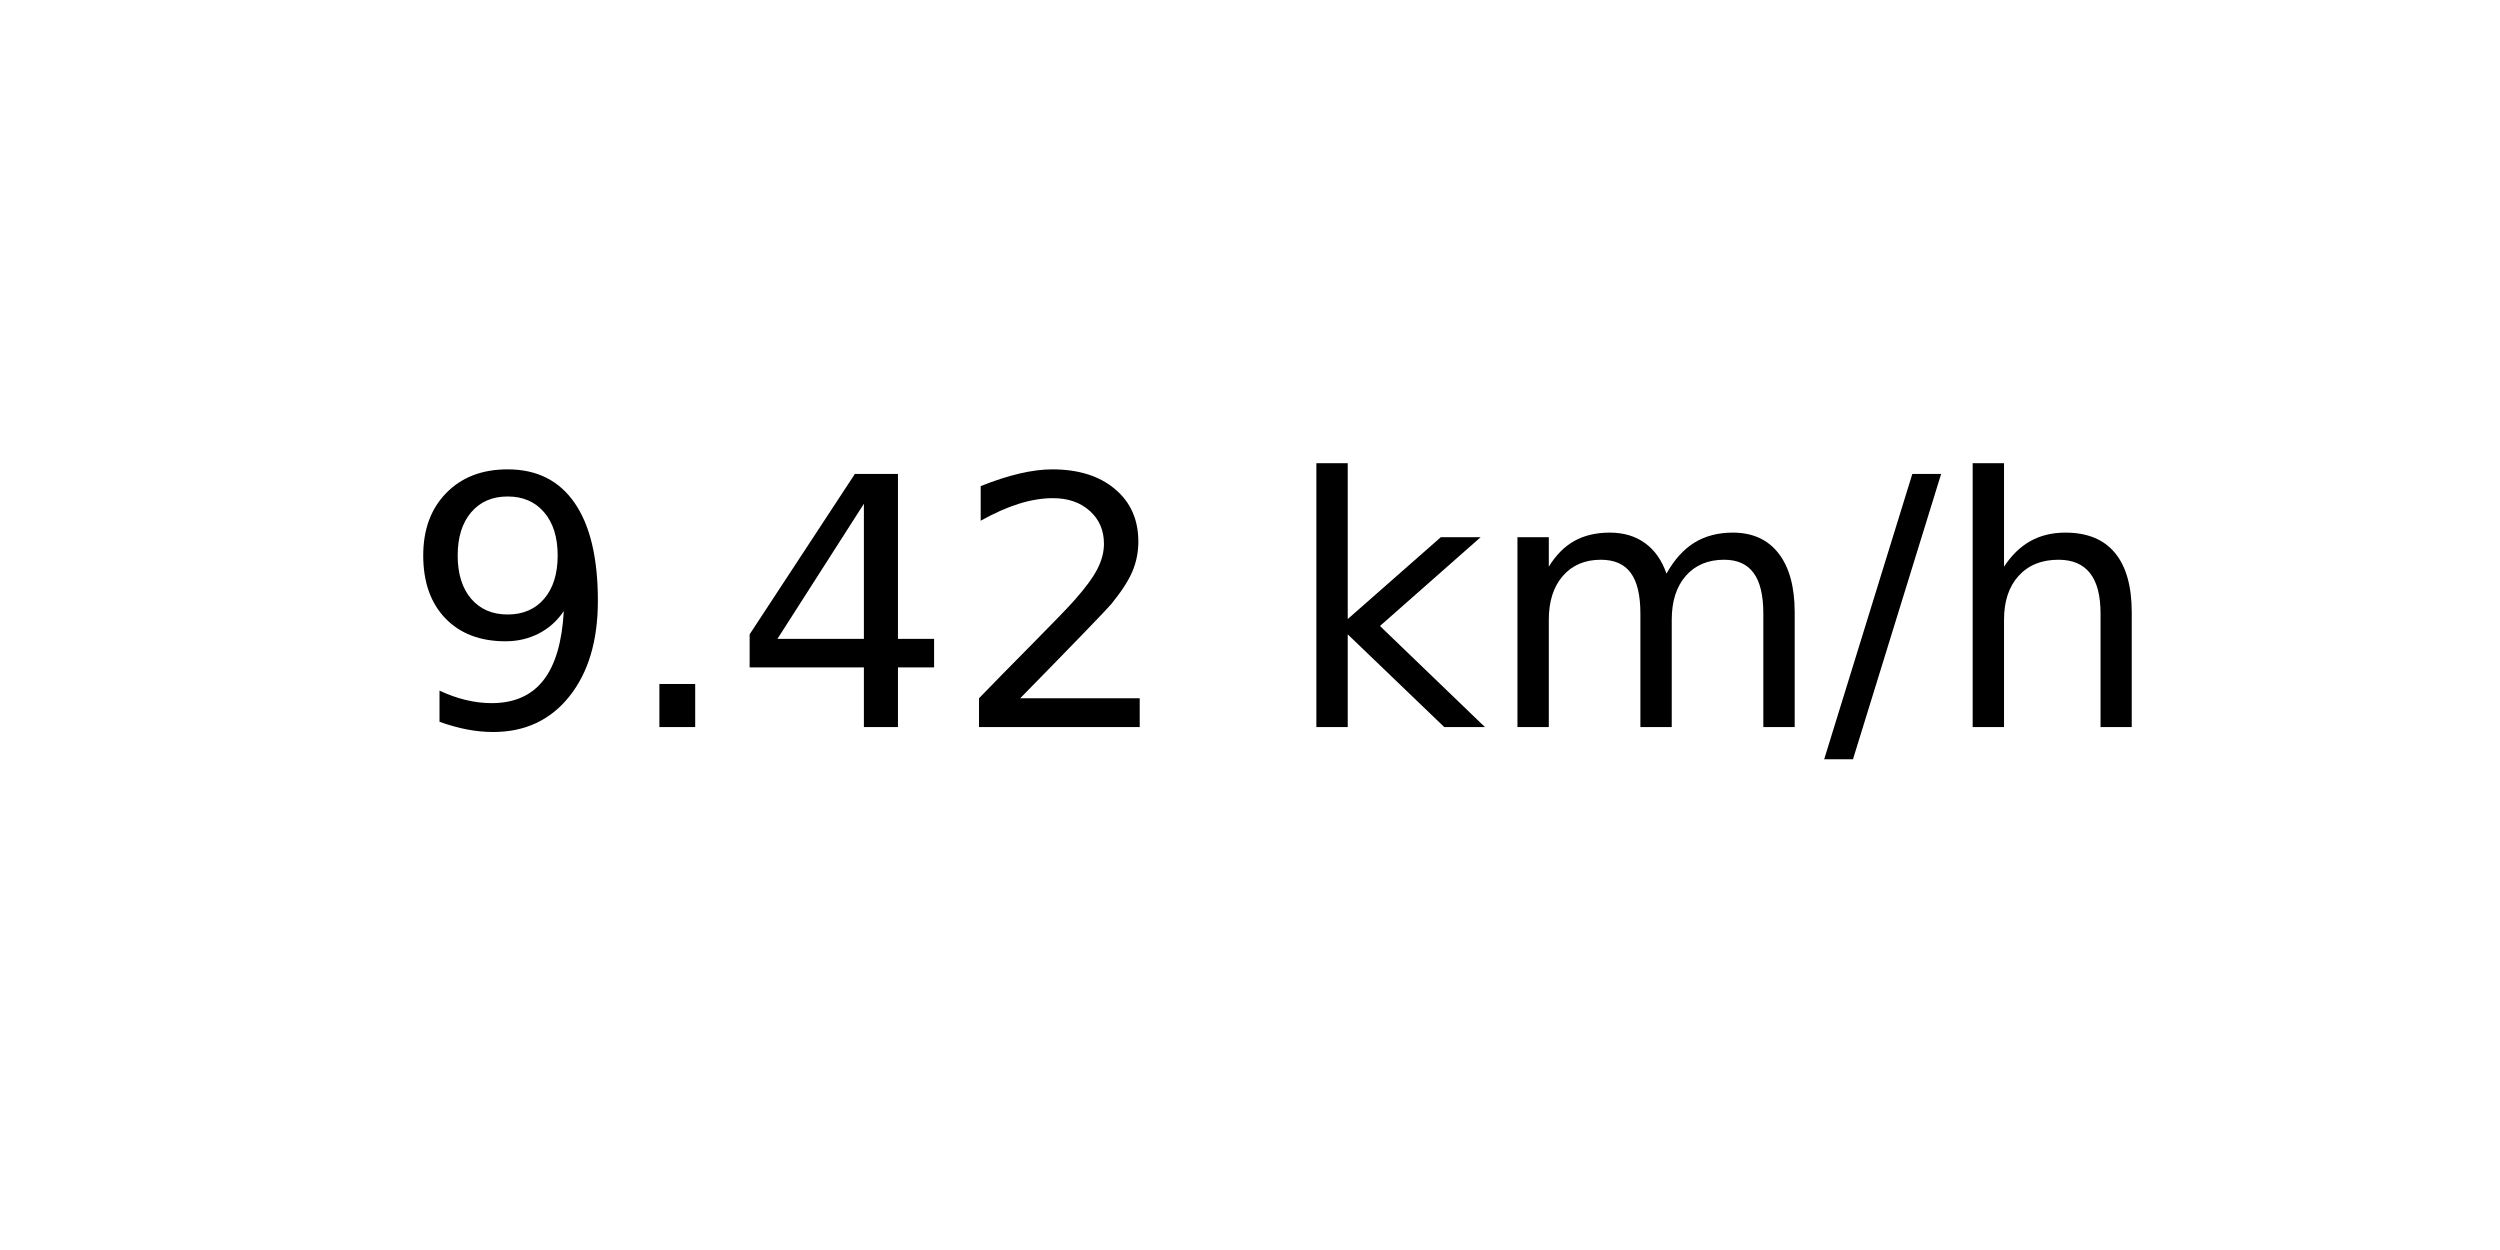
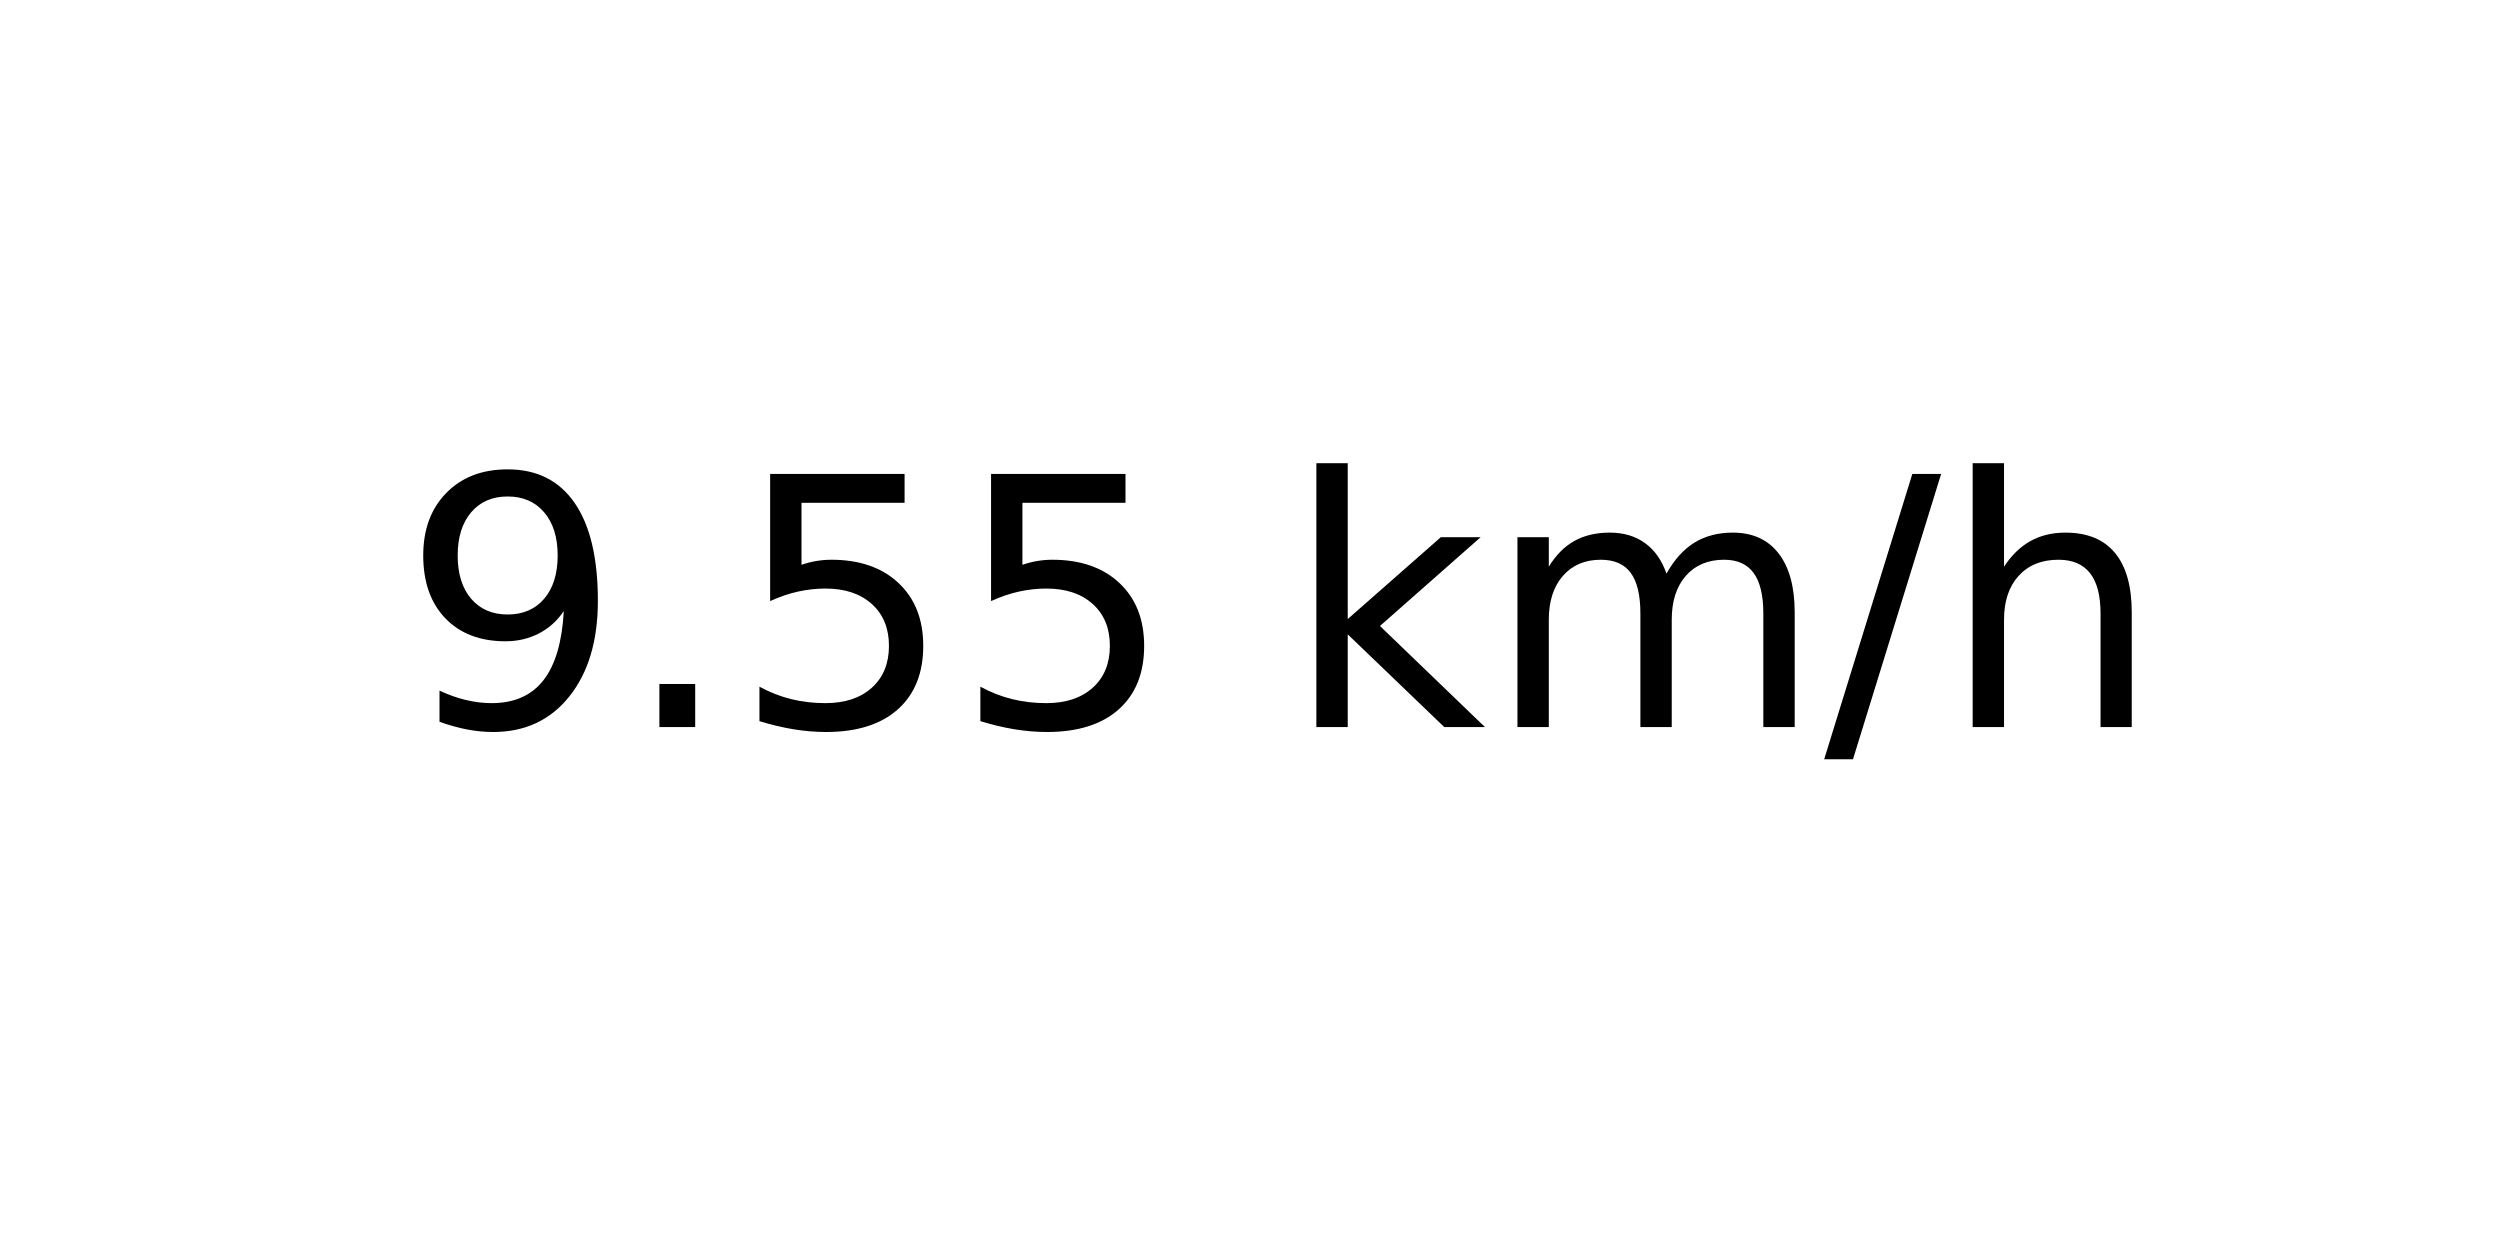
<svg xmlns="http://www.w3.org/2000/svg" xmlns:xlink="http://www.w3.org/1999/xlink" width="72pt" height="36pt" viewBox="0 0 72 36" version="1.1">
  <defs>
    <style type="text/css">*{stroke-linejoin: round; stroke-linecap: butt}</style>
  </defs>
  <g id="figure_1">
    <g id="axes_1">
      <g id="text_1">
        <g transform="translate(11.55937 20.93937) scale(0.1 -0.1)">
          <defs>
            <path id="DejaVuSans-39" d="M 703 97  L 703 672  Q 941 559 1184 500  Q 1428 441 1663 441  Q 2288 441 2617 861  Q 2947 1281 2994 2138  Q 2813 1869 2534 1725  Q 2256 1581 1919 1581  Q 1219 1581 811 2004  Q 403 2428 403 3163  Q 403 3881 828 4315  Q 1253 4750 1959 4750  Q 2769 4750 3195 4129  Q 3622 3509 3622 2328  Q 3622 1225 3098 567  Q 2575 -91 1691 -91  Q 1453 -91 1209 -44  Q 966 3 703 97  z M 1959 2075  Q 2384 2075 2632 2365  Q 2881 2656 2881 3163  Q 2881 3666 2632 3958  Q 2384 4250 1959 4250  Q 1534 4250 1286 3958  Q 1038 3666 1038 3163  Q 1038 2656 1286 2365  Q 1534 2075 1959 2075  z " transform="scale(0.015625)" />
            <path id="DejaVuSans-2e" d="M 684 794  L 1344 794  L 1344 0  L 684 0  L 684 794  z " transform="scale(0.015625)" />
-             <path id="DejaVuSans-34" d="M 2419 4116  L 825 1625  L 2419 1625  L 2419 4116  z M 2253 4666  L 3047 4666  L 3047 1625  L 3713 1625  L 3713 1100  L 3047 1100  L 3047 0  L 2419 0  L 2419 1100  L 313 1100  L 313 1709  L 2253 4666  z " transform="scale(0.015625)" />
-             <path id="DejaVuSans-32" d="M 1228 531  L 3431 531  L 3431 0  L 469 0  L 469 531  Q 828 903 1448 1529  Q 2069 2156 2228 2338  Q 2531 2678 2651 2914  Q 2772 3150 2772 3378  Q 2772 3750 2511 3984  Q 2250 4219 1831 4219  Q 1534 4219 1204 4116  Q 875 4013 500 3803  L 500 4441  Q 881 4594 1212 4672  Q 1544 4750 1819 4750  Q 2544 4750 2975 4387  Q 3406 4025 3406 3419  Q 3406 3131 3298 2873  Q 3191 2616 2906 2266  Q 2828 2175 2409 1742  Q 1991 1309 1228 531  z " transform="scale(0.015625)" />
+             <path id="DejaVuSans-35" d="M 691 4666  L 3169 4666  L 3169 4134  L 1269 4134  L 1269 2991  Q 1406 3038 1543 3061  Q 1681 3084 1819 3084  Q 2600 3084 3056 2656  Q 3513 2228 3513 1497  Q 3513 744 3044 326  Q 2575 -91 1722 -91  Q 1428 -91 1123 -41  Q 819 9 494 109  L 494 744  Q 775 591 1075 516  Q 1375 441 1709 441  Q 2250 441 2565 725  Q 2881 1009 2881 1497  Q 2881 1984 2565 2268  Q 2250 2553 1709 2553  Q 1456 2553 1204 2497  Q 953 2441 691 2322  L 691 4666  z " transform="scale(0.015625)" />
            <path id="DejaVuSans-20" transform="scale(0.015625)" />
            <path id="DejaVuSans-6b" d="M 581 4863  L 1159 4863  L 1159 1991  L 2875 3500  L 3609 3500  L 1753 1863  L 3688 0  L 2938 0  L 1159 1709  L 1159 0  L 581 0  L 581 4863  z " transform="scale(0.015625)" />
            <path id="DejaVuSans-6d" d="M 3328 2828  Q 3544 3216 3844 3400  Q 4144 3584 4550 3584  Q 5097 3584 5394 3201  Q 5691 2819 5691 2113  L 5691 0  L 5113 0  L 5113 2094  Q 5113 2597 4934 2840  Q 4756 3084 4391 3084  Q 3944 3084 3684 2787  Q 3425 2491 3425 1978  L 3425 0  L 2847 0  L 2847 2094  Q 2847 2600 2669 2842  Q 2491 3084 2119 3084  Q 1678 3084 1418 2786  Q 1159 2488 1159 1978  L 1159 0  L 581 0  L 581 3500  L 1159 3500  L 1159 2956  Q 1356 3278 1631 3431  Q 1906 3584 2284 3584  Q 2666 3584 2933 3390  Q 3200 3197 3328 2828  z " transform="scale(0.015625)" />
            <path id="DejaVuSans-2f" d="M 1625 4666  L 2156 4666  L 531 -594  L 0 -594  L 1625 4666  z " transform="scale(0.015625)" />
            <path id="DejaVuSans-68" d="M 3513 2113  L 3513 0  L 2938 0  L 2938 2094  Q 2938 2591 2744 2837  Q 2550 3084 2163 3084  Q 1697 3084 1428 2787  Q 1159 2491 1159 1978  L 1159 0  L 581 0  L 581 4863  L 1159 4863  L 1159 2956  Q 1366 3272 1645 3428  Q 1925 3584 2291 3584  Q 2894 3584 3203 3211  Q 3513 2838 3513 2113  z " transform="scale(0.015625)" />
          </defs>
          <use xlink:href="#DejaVuSans-39" />
          <use xlink:href="#DejaVuSans-2e" x="63.623" />
-           <use xlink:href="#DejaVuSans-34" x="95.41" />
-           <use xlink:href="#DejaVuSans-32" x="159.033" />
+           <use xlink:href="#DejaVuSans-35" x="95.41" />
+           <use xlink:href="#DejaVuSans-35" x="159.033" />
          <use xlink:href="#DejaVuSans-20" x="222.656" />
          <use xlink:href="#DejaVuSans-6b" x="254.443" />
          <use xlink:href="#DejaVuSans-6d" x="312.354" />
          <use xlink:href="#DejaVuSans-2f" x="409.766" />
          <use xlink:href="#DejaVuSans-68" x="443.457" />
        </g>
      </g>
    </g>
  </g>
</svg>
